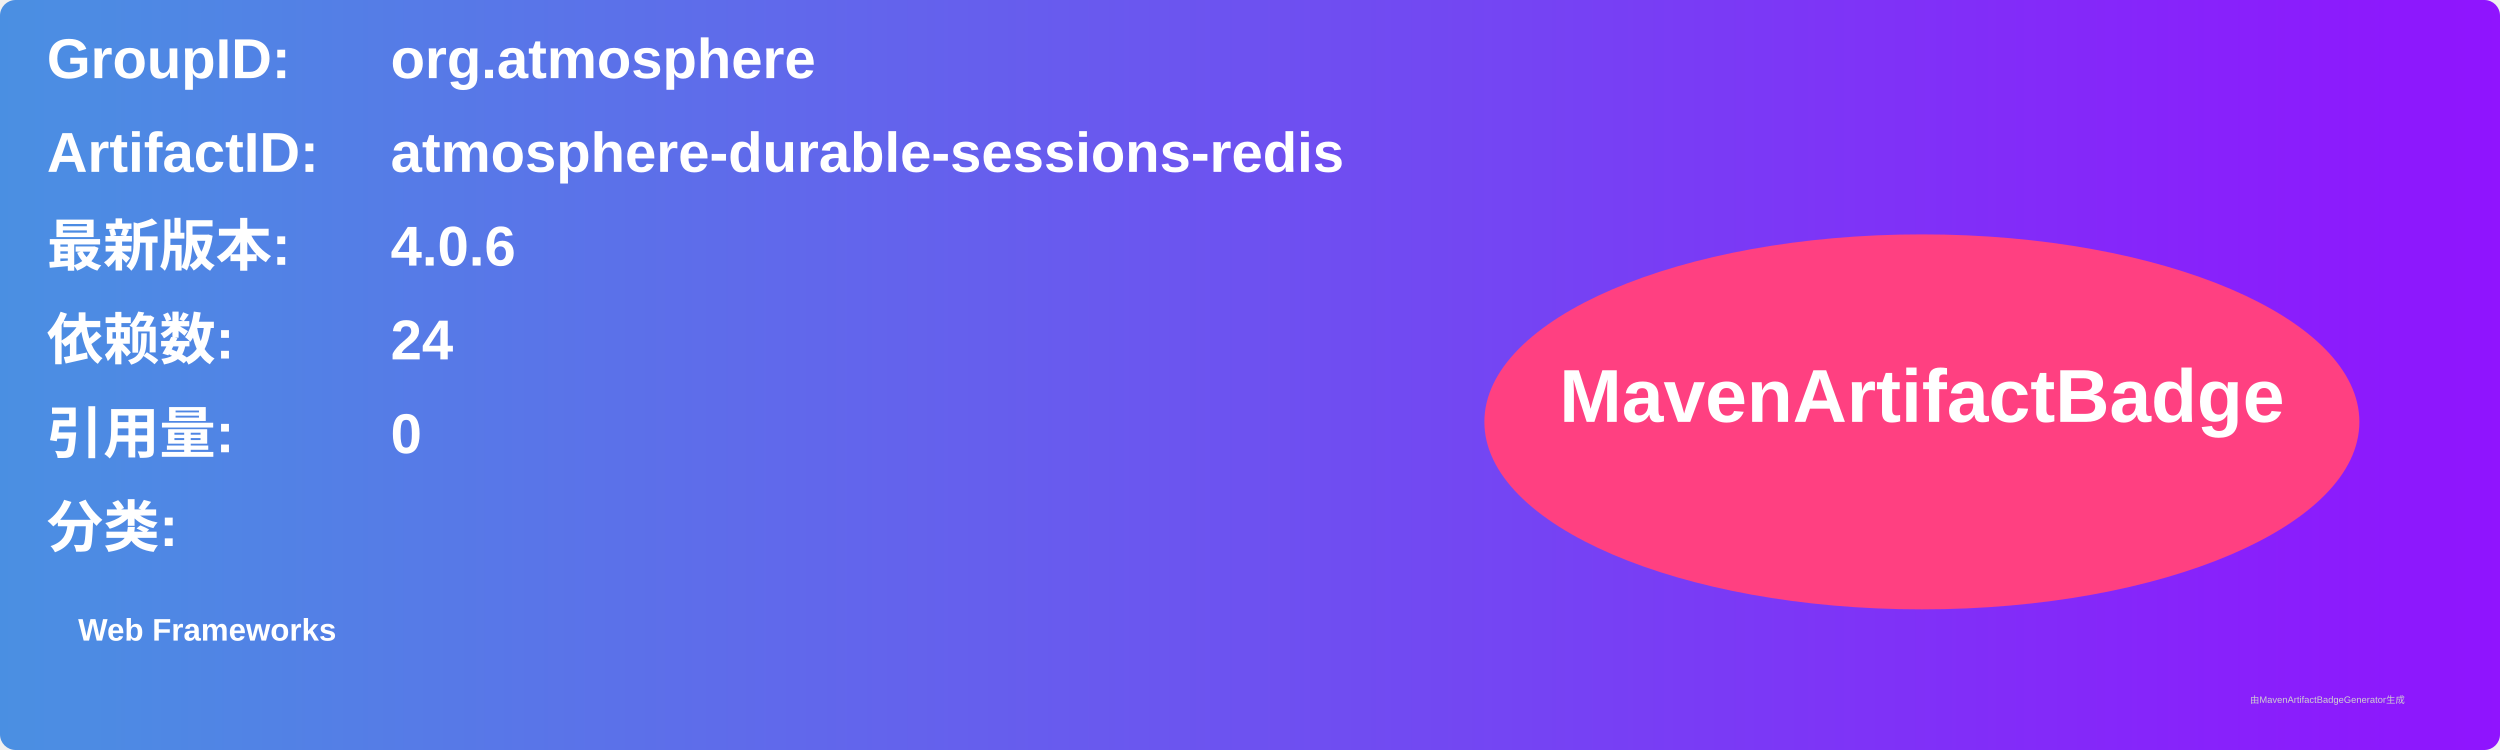
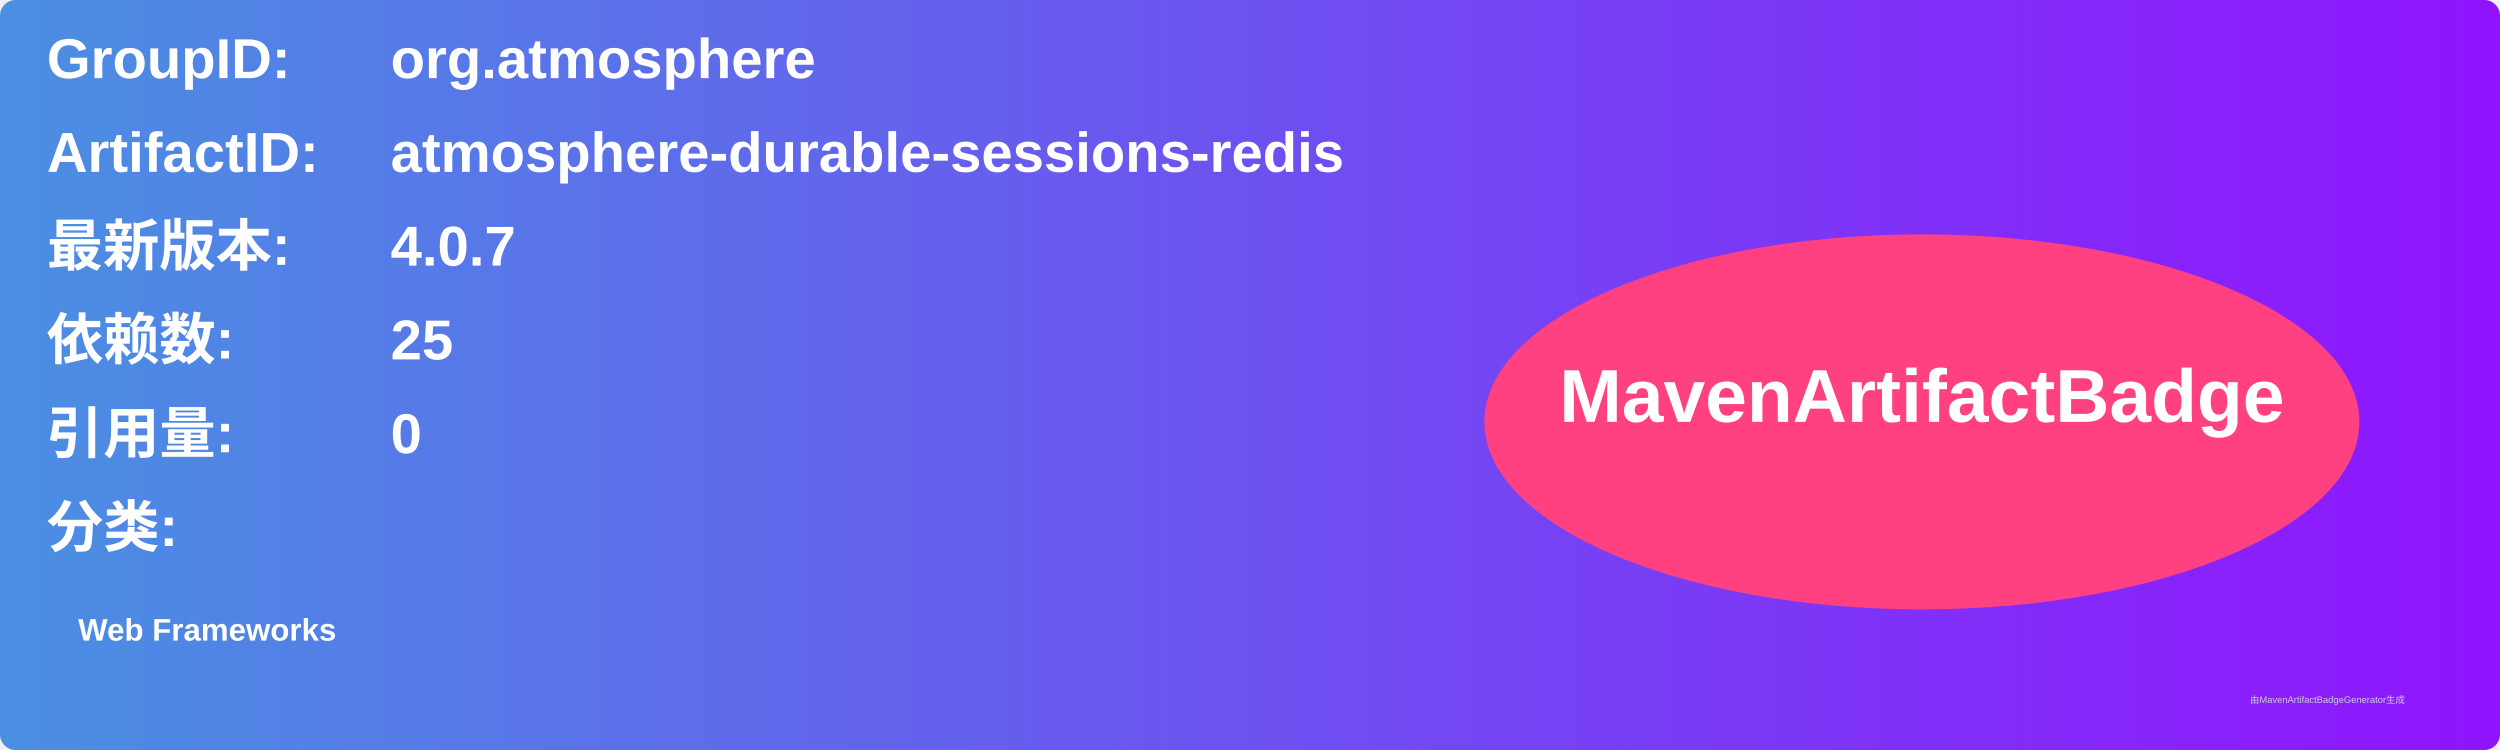
<svg xmlns="http://www.w3.org/2000/svg" width="800" height="240" viewBox="0 0 800 240">
  <linearGradient id="grad" x1="0%" y1="0%" x2="100%" y2="0%">
    <stop offset="0%" stop-color="#4a90e2" />
    <stop offset="100%" stop-color="#9013fe" />
  </linearGradient>
  <rect width="100%" height="100%" rx="5" ry="5" fill="url(#grad)" />
  <g transform="translate(15, 15)">
    <text x="0" y="10" font-family="Arial" font-size="18" fill="white" font-weight="bold" width="260">GroupID:</text>
    <text x="110" y="10" font-family="Arial" font-size="18" fill="white" font-weight="bold" width="460">org.atmosphere</text>
    <text x="0" y="40" font-family="Arial" font-size="18" fill="white" font-weight="bold" width="260">ArtifactID:</text>
    <text x="110" y="40" font-family="Arial" font-size="18" fill="white" font-weight="bold" width="460">atmosphere-durable-sessions-redis</text>
    <text x="0" y="70" font-family="Arial" font-size="18" fill="white" font-weight="bold">最新版本:</text>
    <text x="110" y="70" font-family="Arial" font-size="18" fill="white" font-weight="bold">
-       <tspan font-weight="bold">4.0.6</tspan>
+       <tspan font-weight="bold">4.0.7</tspan>
    </text>
    <text x="0" y="100" font-family="Arial" font-size="18" fill="white" font-weight="bold">依赖数: </text>
    <text x="110" y="100" font-family="Arial" font-size="18" fill="white">
-       <tspan font-weight="bold">24</tspan>
+       <tspan font-weight="bold">25</tspan>
    </text>
    <text x="0" y="130" font-family="Arial" font-size="18" fill="white" font-weight="bold">引用量: </text>
    <text x="110" y="130" font-family="Arial" font-size="18" fill="white">
      <tspan font-weight="bold">0</tspan>
    </text>
    <text x="0" y="160" font-family="Arial" font-size="18" fill="white" font-weight="bold">分类:</text>
    <text x="10" y="190" font-family="Arial" font-size="10" fill="white">
      <tspan font-weight="bold">Web Frameworks</tspan>
    </text>
    <ellipse cx="600" cy="120" rx="140" ry="60" fill="#ff4081" />
    <text x="600" y="120" text-anchor="middle" font-family="Arial" font-size="24" fill="white" font-weight="bold">MavenArtifactBadge</text>
  </g>
  <text x="720" y="225" font-family="Arial" font-size="3" fill="#d0d0d0">由MavenArtifactBadgeGenerator生成</text>
</svg>
